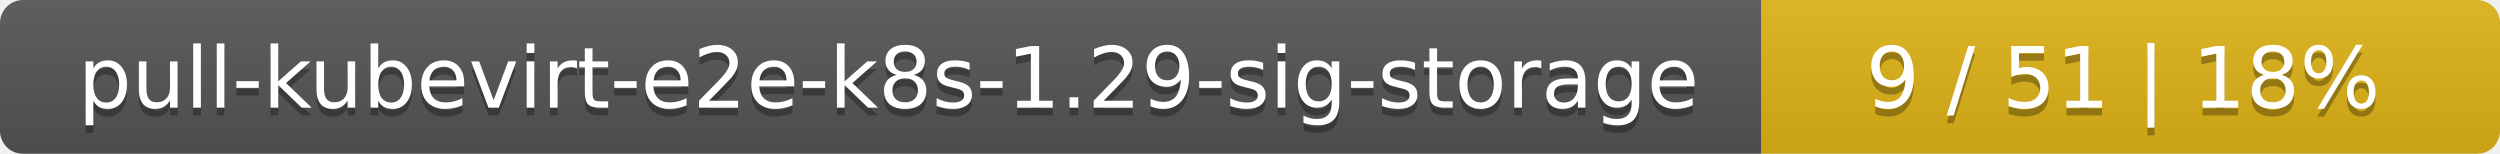
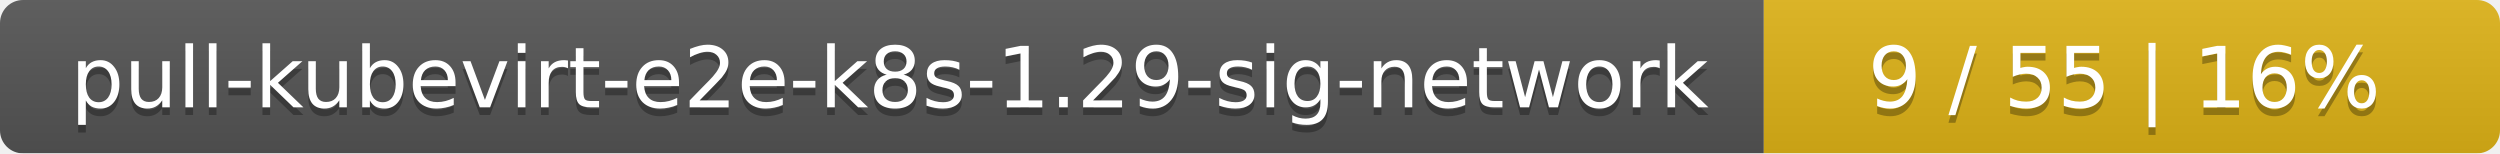
- <svg xmlns="http://www.w3.org/2000/svg" width="325" height="20">
+ <svg xmlns="http://www.w3.org/2000/svg" width="326" height="20">
  <linearGradient id="smooth" x2="0" y2="100%">
    <stop offset="0" stop-color="#bbb" stop-opacity=".1" />
    <stop offset="1" stop-opacity=".1" />
  </linearGradient>
  <mask id="round">
-     <rect width="325" height="20" rx="3" fill="#fff" />
+     <rect width="326" height="20" rx="3" fill="#fff" />
  </mask>
  <g mask="url(#round)">
-     <rect width="229" height="20" fill="#555" />
-     <rect x="229" width="96" height="20" fill="#dfb317" />
-     <rect width="325" height="20" fill="url(#smooth)" />
+     <rect width="230" height="20" fill="#555" />
+     <rect x="230" width="96" height="20" fill="#dfb317" />
+     <rect width="326" height="20" fill="url(#smooth)" />
  </g>
  <g fill="#fff" text-anchor="middle" font-family="DejaVu Sans,Verdana,Geneva,sans-serif" font-size="11">
-     <text x="115.5" y="15" fill="#010101" fill-opacity=".3">pull-kubevirt-e2e-k8s-1.29-sig-storage</text>
-     <text x="115.5" y="14">pull-kubevirt-e2e-k8s-1.29-sig-storage</text>
-     <text x="276" y="15" fill="#010101" fill-opacity=".3">9 / 51    |    18%</text>
-     <text x="276" y="14">9 / 51    |    18%</text>
+     <text x="116" y="15" fill="#010101" fill-opacity=".3">pull-kubevirt-e2e-k8s-1.29-sig-network</text>
+     <text x="116" y="14">pull-kubevirt-e2e-k8s-1.29-sig-network</text>
+     <text x="277" y="15" fill="#010101" fill-opacity=".3">9 / 55    |    16%</text>
+     <text x="277" y="14">9 / 55    |    16%</text>
  </g>
</svg>
